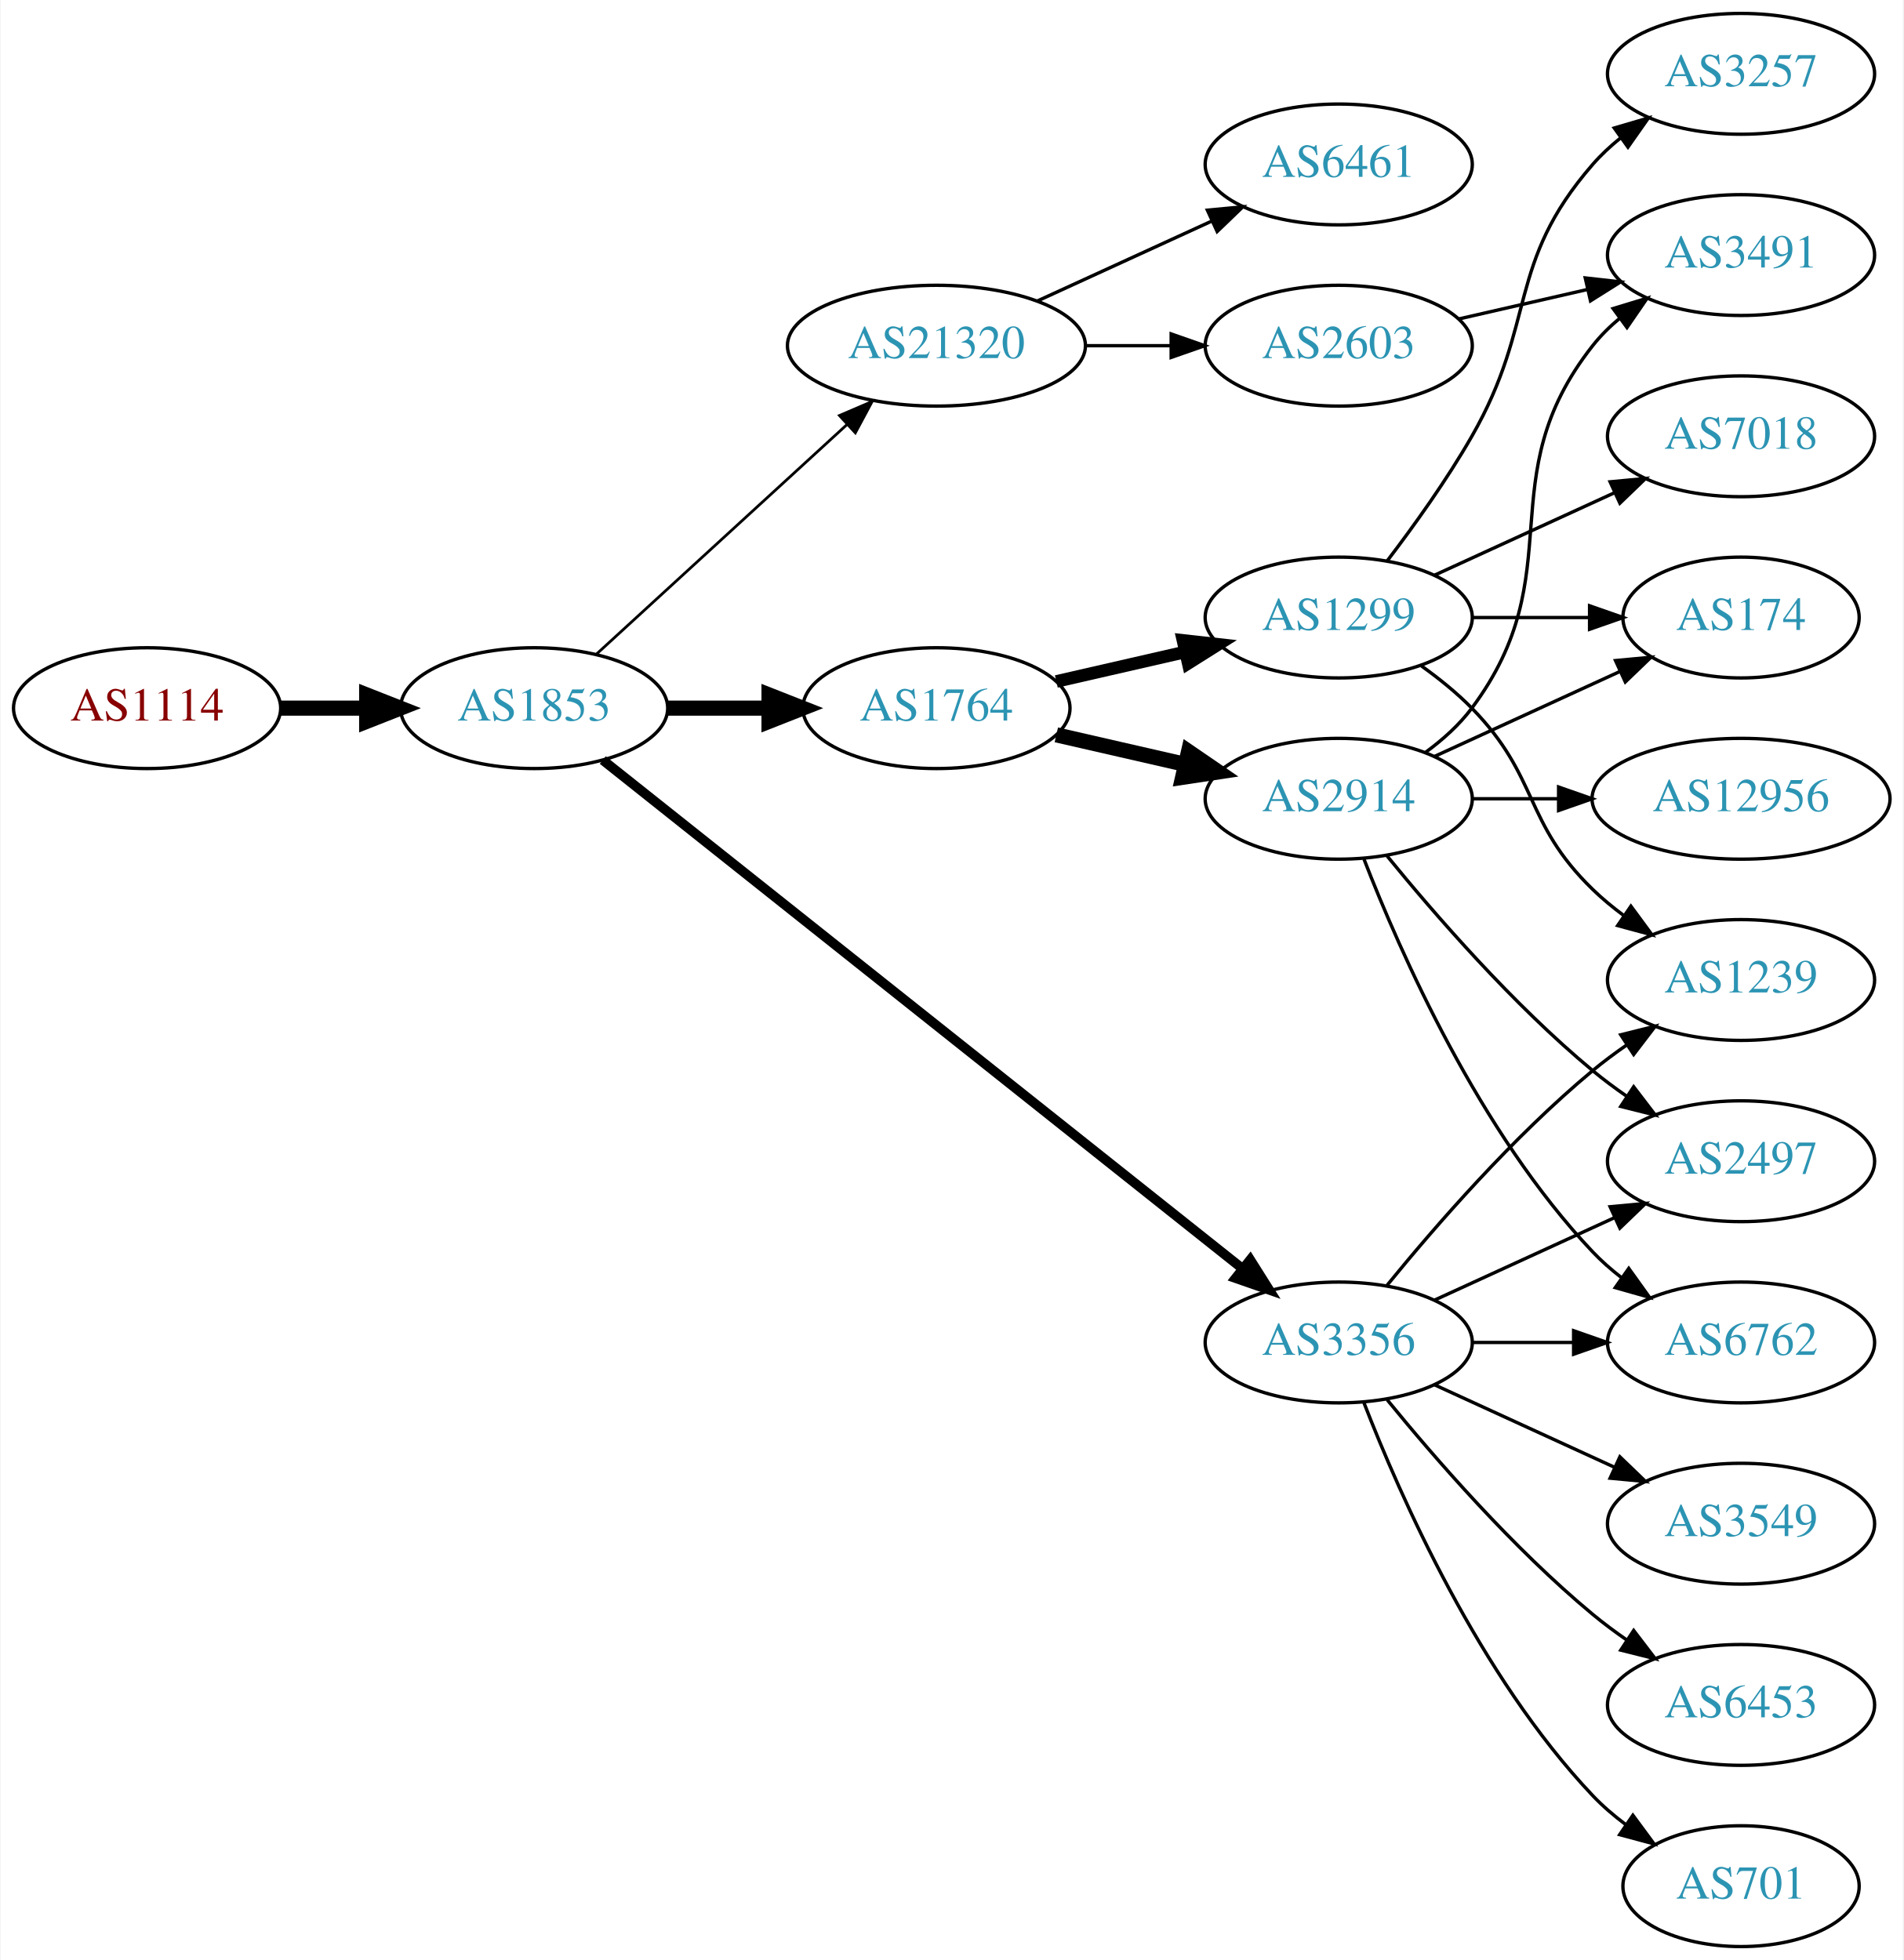
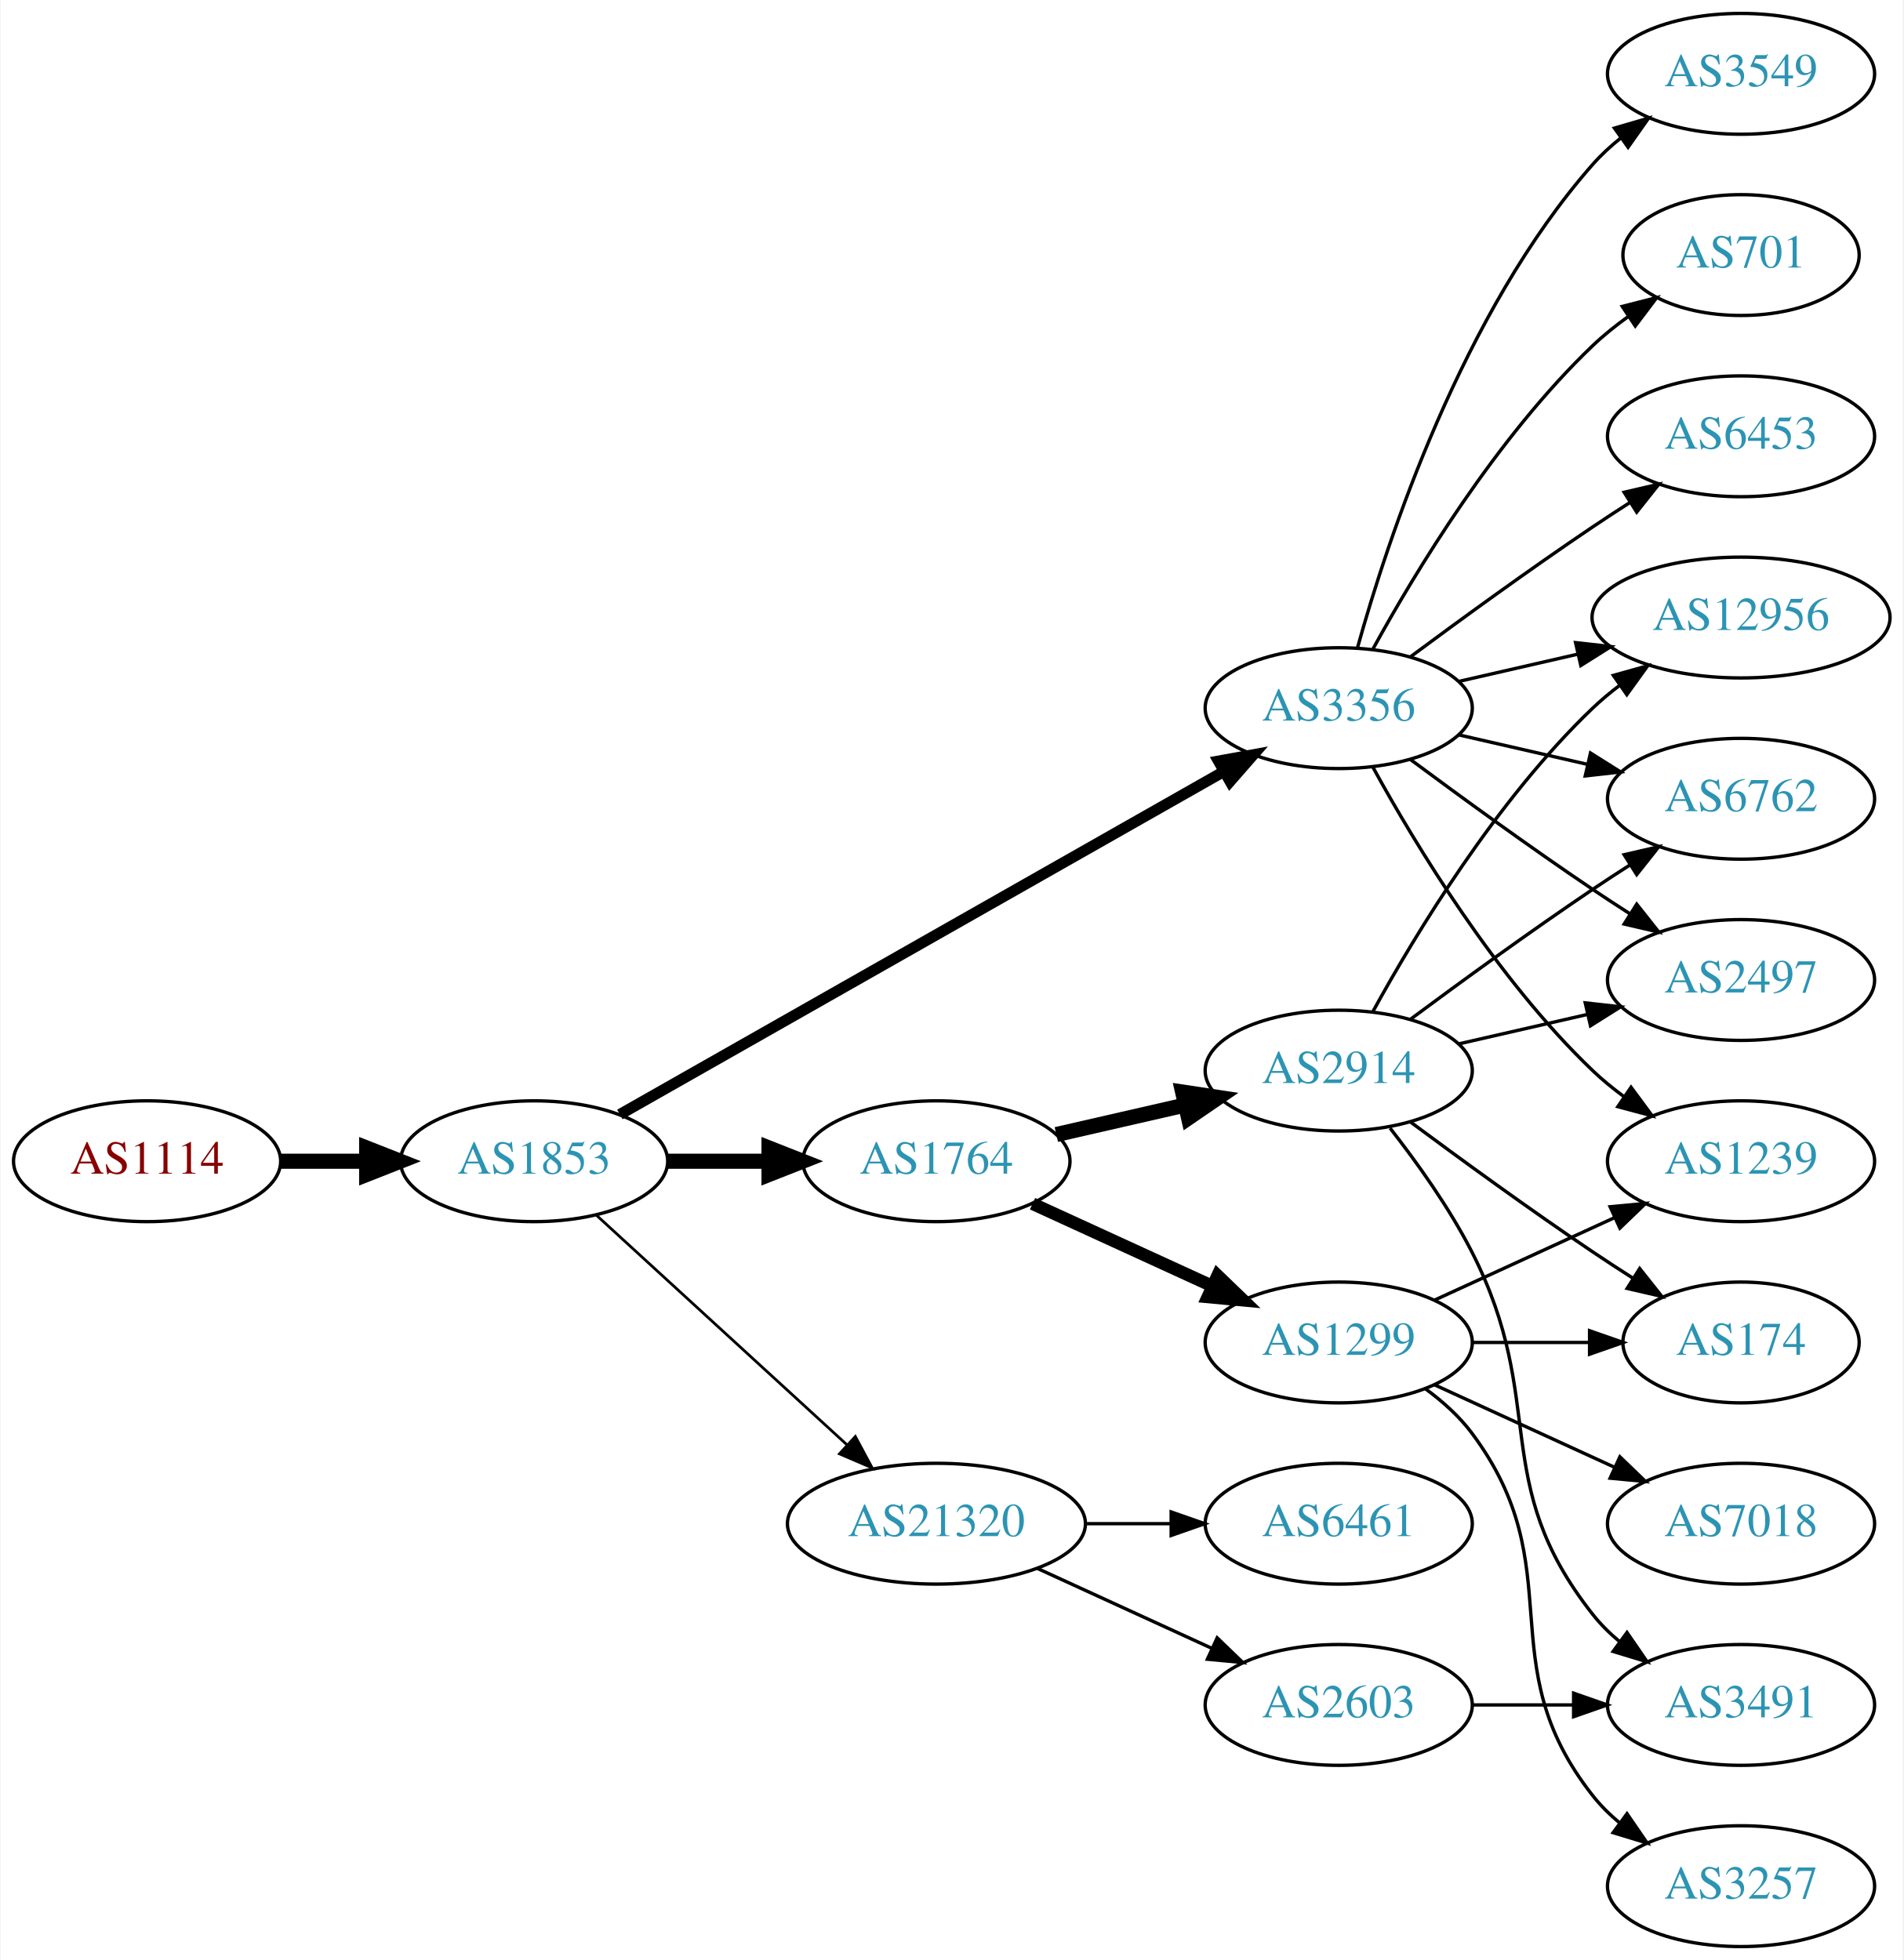
<svg xmlns="http://www.w3.org/2000/svg" xmlns:xlink="http://www.w3.org/1999/xlink" width="567pt" height="584pt" viewBox="0.00 0.00 566.66 584.00">
  <g id="graph0" class="graph" transform="scale(1 1) rotate(0) translate(4 580)">
    <polygon fill="white" stroke="none" points="-4,4 -4,-580 562.663,-580 562.663,4 -4,4" />
    <g id="node1" class="node">
      <g id="a_node1">
        <a xlink:href="/asn/1114" xlink:title="AS1114 ~ Universitaet Graz [AT]">
-           <ellipse fill="#ffffff" stroke="black" cx="39.647" cy="-369" rx="39.794" ry="18" />
-           <text text-anchor="middle" x="39.647" y="-365.3" font-family="Times,serif" font-size="14.00" fill="#880000">AS1114</text>
+           <ellipse fill="#ffffff" stroke="black" cx="39.647" cy="-234" rx="39.794" ry="18" />
+           <text text-anchor="middle" x="39.647" y="-230.3" font-family="Times,serif" font-size="14.00" fill="#880000">AS1114</text>
        </a>
      </g>
    </g>
    <g id="node2" class="node">
      <g id="a_node2">
        <a xlink:href="/asn/1853" xlink:title="AS1853 ~ ACOnet Backbone [AT]">
-           <ellipse fill="#ffffff" stroke="black" cx="154.939" cy="-369" rx="39.794" ry="18" />
-           <text text-anchor="middle" x="154.939" y="-365.3" font-family="Times,serif" font-size="14.00" fill="#2c94b3">AS1853</text>
+           <ellipse fill="#ffffff" stroke="black" cx="154.939" cy="-234" rx="39.794" ry="18" />
+           <text text-anchor="middle" x="154.939" y="-230.3" font-family="Times,serif" font-size="14.00" fill="#2c94b3">AS1853</text>
        </a>
      </g>
    </g>
    <g id="edge1" class="edge">
-       <path fill="none" stroke="black" stroke-width="4.5" d="M79.319,-369C87.522,-369 96.286,-369 104.818,-369" />
-       <polygon fill="black" stroke="black" stroke-width="4.5" points="105.057,-372.938 115.057,-369 105.057,-365.063 105.057,-372.938" />
+       <path fill="none" stroke="black" stroke-width="4.5" d="M79.319,-234C87.522,-234 96.286,-234 104.818,-234" />
+       <polygon fill="black" stroke="black" stroke-width="4.5" points="105.057,-237.938 115.057,-234 105.057,-230.063 105.057,-237.938" />
    </g>
    <g id="node3" class="node">
      <g id="a_node3">
-         <a xlink:href="/asn/1764" xlink:title="AS1764 ~ NEXTLAYER-AS [AT]">
-           <ellipse fill="#ffffff" stroke="black" cx="274.782" cy="-369" rx="39.794" ry="18" />
-           <text text-anchor="middle" x="274.782" y="-365.3" font-family="Times,serif" font-size="14.00" fill="#2c94b3">AS1764</text>
+         <a xlink:href="/asn/3356" xlink:title="AS3356 ~ Level 3 Parent, LLC [US]">
+           <ellipse fill="#ffffff" stroke="black" cx="394.625" cy="-369" rx="39.794" ry="18" />
+           <text text-anchor="middle" x="394.625" y="-365.3" font-family="Times,serif" font-size="14.00" fill="#2c94b3">AS3356</text>
        </a>
      </g>
    </g>
    <g id="edge2" class="edge">
-       <path fill="none" stroke="black" stroke-width="4.5" d="M194.852,-369C204.405,-369 214.755,-369 224.718,-369" />
-       <polygon fill="black" stroke="black" stroke-width="4.5" points="224.91,-372.938 234.91,-369 224.91,-365.063 224.91,-372.938" />
+       <path fill="none" stroke="black" stroke-width="3.273" d="M180.481,-247.939C223.381,-272.305 312.036,-322.659 360.392,-350.125" />
+       <polygon fill="black" stroke="black" stroke-width="3.273" points="358.793,-353.241 369.217,-355.137 362.25,-347.155 358.793,-353.241" />
    </g>
    <g id="node4" class="node">
      <g id="a_node4">
-         <a xlink:href="/asn/3356" xlink:title="AS3356 ~ Level 3 Parent, LLC [US]">
-           <ellipse fill="#ffffff" stroke="black" cx="394.625" cy="-180" rx="39.794" ry="18" />
-           <text text-anchor="middle" x="394.625" y="-176.3" font-family="Times,serif" font-size="14.00" fill="#2c94b3">AS3356</text>
+         <a xlink:href="/asn/1764" xlink:title="AS1764 ~ NEXTLAYER-AS [AT]">
+           <ellipse fill="#ffffff" stroke="black" cx="274.782" cy="-234" rx="39.794" ry="18" />
+           <text text-anchor="middle" x="274.782" y="-230.3" font-family="Times,serif" font-size="14.00" fill="#2c94b3">AS1764</text>
        </a>
      </g>
    </g>
    <g id="edge3" class="edge">
-       <path fill="none" stroke="black" stroke-width="2.864" d="M175.39,-353.533C217.523,-320.031 317.335,-240.663 365.995,-201.97" />
-       <polygon fill="black" stroke="black" stroke-width="2.864" points="368.256,-204.644 373.905,-195.68 363.9,-199.165 368.256,-204.644" />
+       <path fill="none" stroke="black" stroke-width="4.5" d="M194.852,-234C204.405,-234 214.755,-234 224.718,-234" />
+       <polygon fill="black" stroke="black" stroke-width="4.5" points="224.91,-237.938 234.91,-234 224.91,-230.063 224.91,-237.938" />
    </g>
    <g id="node5" class="node">
      <g id="a_node5">
        <a xlink:href="/asn/21320" xlink:title="AS21320 ~ GEANT Vereniging [EU]">
-           <ellipse fill="#ffffff" stroke="black" cx="274.782" cy="-477" rx="44.393" ry="18" />
-           <text text-anchor="middle" x="274.782" y="-473.3" font-family="Times,serif" font-size="14.00" fill="#2c94b3">AS21320</text>
+           <ellipse fill="#ffffff" stroke="black" cx="274.782" cy="-126" rx="44.393" ry="18" />
+           <text text-anchor="middle" x="274.782" y="-122.3" font-family="Times,serif" font-size="14.00" fill="#2c94b3">AS21320</text>
        </a>
      </g>
    </g>
    <g id="edge4" class="edge">
-       <path fill="none" stroke="black" stroke-width="0.818" d="M173.582,-385.169C193.339,-403.276 225.542,-432.789 248.093,-453.457" />
-       <polygon fill="black" stroke="black" stroke-width="0.818" points="245.894,-456.189 255.631,-460.365 250.624,-451.029 245.894,-456.189" />
+       <path fill="none" stroke="black" stroke-width="0.818" d="M173.582,-217.831C193.339,-199.724 225.542,-170.211 248.093,-149.543" />
+       <polygon fill="black" stroke="black" stroke-width="0.818" points="250.624,-151.971 255.631,-142.635 245.894,-146.811 250.624,-151.971" />
    </g>
    <g id="node6" class="node">
      <g id="a_node6">
-         <a xlink:href="/asn/1299" xlink:title="AS1299 ~ Telia Carrier [EU]">
-           <ellipse fill="#ffffff" stroke="black" cx="394.625" cy="-396" rx="39.794" ry="18" />
-           <text text-anchor="middle" x="394.625" y="-392.3" font-family="Times,serif" font-size="14.00" fill="#2c94b3">AS1299</text>
+         <a xlink:href="/asn/3549" xlink:title="AS3549 ~ Level 3 Parent, LLC [US]">
+           <ellipse fill="#ffffff" stroke="black" cx="514.467" cy="-558" rx="39.794" ry="18" />
+           <text text-anchor="middle" x="514.467" y="-554.3" font-family="Times,serif" font-size="14.00" fill="#2c94b3">AS3549</text>
        </a>
      </g>
    </g>
    <g id="edge5" class="edge">
-       <path fill="none" stroke="black" stroke-width="3.75" d="M310.501,-376.955C322.501,-379.704 336.122,-382.825 348.815,-385.733" />
-       <polygon fill="black" stroke="black" stroke-width="3.75" points="348.217,-389.187 358.746,-388.009 349.78,-382.364 348.217,-389.187" />
+       <path fill="none" stroke="black" d="M400.197,-386.946C409.103,-418.995 431.387,-486.842 470.271,-531 472.755,-533.821 475.605,-536.449 478.63,-538.871" />
+       <polygon fill="black" stroke="black" points="476.748,-541.828 486.92,-544.791 480.816,-536.131 476.748,-541.828" />
    </g>
    <g id="node7" class="node">
      <g id="a_node7">
-         <a xlink:href="/asn/2914" xlink:title="AS2914 ~ NTT America, Inc. [US]">
-           <ellipse fill="#ffffff" stroke="black" cx="394.625" cy="-342" rx="39.794" ry="18" />
-           <text text-anchor="middle" x="394.625" y="-338.3" font-family="Times,serif" font-size="14.00" fill="#2c94b3">AS2914</text>
+         <a xlink:href="/asn/2497" xlink:title="AS2497 ~ Internet Initiative Japan Inc. [JP]">
+           <ellipse fill="#ffffff" stroke="black" cx="514.467" cy="-288" rx="39.794" ry="18" />
+           <text text-anchor="middle" x="514.467" y="-284.3" font-family="Times,serif" font-size="14.00" fill="#2c94b3">AS2497</text>
        </a>
      </g>
    </g>
    <g id="edge6" class="edge">
-       <path fill="none" stroke="black" stroke-width="4.5" d="M310.501,-361.045C322.501,-358.296 336.122,-355.175 348.815,-352.267" />
-       <polygon fill="black" stroke="black" stroke-width="4.5" points="349.878,-356.063 358.746,-349.991 348.119,-348.387 349.878,-356.063" />
+       <path fill="none" stroke="black" d="M415.955,-353.723C430.817,-342.696 451.562,-327.593 470.271,-315 473.82,-312.611 477.57,-310.161 481.319,-307.758" />
+       <polygon fill="black" stroke="black" points="483.387,-310.591 489.967,-302.288 479.645,-304.675 483.387,-310.591" />
+     </g>
+     <g id="node8" class="node">
+       <g id="a_node8">
+         <a xlink:href="/asn/701" xlink:title="AS701 ~ UUNET [US]">
+           <ellipse fill="#ffffff" stroke="black" cx="514.467" cy="-504" rx="35.194" ry="18" />
+           <text text-anchor="middle" x="514.467" y="-500.3" font-family="Times,serif" font-size="14.00" fill="#2c94b3">AS701</text>
+         </a>
+       </g>
+     </g>
+     <g id="edge7" class="edge">
+       <path fill="none" stroke="black" d="M404.866,-386.713C417.411,-409.561 441.588,-449.611 470.271,-477 473.525,-480.107 477.192,-483.046 480.978,-485.76" />
+       <polygon fill="black" stroke="black" points="479.081,-488.701 489.347,-491.322 482.956,-482.872 479.081,-488.701" />
    </g>
    <g id="node9" class="node">
      <g id="a_node9">
-         <a xlink:href="/asn/2497" xlink:title="AS2497 ~ Internet Initiative Japan Inc. [JP]">
+         <a xlink:href="/asn/12956" xlink:title="AS12956 ~ TELXIUS [ES]">
+           <ellipse fill="#ffffff" stroke="black" cx="514.467" cy="-396" rx="44.393" ry="18" />
+           <text text-anchor="middle" x="514.467" y="-392.3" font-family="Times,serif" font-size="14.00" fill="#2c94b3">AS12956</text>
+         </a>
+       </g>
+     </g>
+     <g id="edge8" class="edge">
+       <path fill="none" stroke="black" d="M430.344,-376.955C441.482,-379.507 454.018,-382.379 465.911,-385.104" />
+       <polygon fill="black" stroke="black" points="465.176,-388.526 475.705,-387.348 466.739,-381.703 465.176,-388.526" />
+     </g>
+     <g id="node10" class="node">
+       <g id="a_node10">
+         <a xlink:href="/asn/6453" xlink:title="AS6453 ~ TATA COMMUNICATIONS (AMERICA) INC [US]">
+           <ellipse fill="#ffffff" stroke="black" cx="514.467" cy="-450" rx="39.794" ry="18" />
+           <text text-anchor="middle" x="514.467" y="-446.3" font-family="Times,serif" font-size="14.00" fill="#2c94b3">AS6453</text>
+         </a>
+       </g>
+     </g>
+     <g id="edge9" class="edge">
+       <path fill="none" stroke="black" d="M415.955,-384.277C430.817,-395.304 451.562,-410.407 470.271,-423 473.82,-425.389 477.57,-427.839 481.319,-430.242" />
+       <polygon fill="black" stroke="black" points="479.645,-433.325 489.967,-435.712 483.387,-427.409 479.645,-433.325" />
+     </g>
+     <g id="node11" class="node">
+       <g id="a_node11">
+         <a xlink:href="/asn/1239" xlink:title="AS1239 ~ Sprint [US]">
          <ellipse fill="#ffffff" stroke="black" cx="514.467" cy="-234" rx="39.794" ry="18" />
-           <text text-anchor="middle" x="514.467" y="-230.3" font-family="Times,serif" font-size="14.00" fill="#2c94b3">AS2497</text>
-         </a>
-       </g>
+           <text text-anchor="middle" x="514.467" y="-230.3" font-family="Times,serif" font-size="14.00" fill="#2c94b3">AS1239</text>
+         </a>
+       </g>
+     </g>
+     <g id="edge10" class="edge">
+       <path fill="none" stroke="black" d="M404.866,-351.287C417.411,-328.439 441.588,-288.389 470.271,-261 473.139,-258.261 476.328,-255.653 479.637,-253.215" />
+       <polygon fill="black" stroke="black" points="481.7,-256.044 487.996,-247.523 477.761,-250.258 481.7,-256.044" />
+     </g>
+     <g id="node12" class="node">
+       <g id="a_node12">
+         <a xlink:href="/asn/6762" xlink:title="AS6762 ~ TELECOM ITALIA SPARKLE S.p.A. [IT]">
+           <ellipse fill="#ffffff" stroke="black" cx="514.467" cy="-342" rx="39.794" ry="18" />
+           <text text-anchor="middle" x="514.467" y="-338.3" font-family="Times,serif" font-size="14.00" fill="#2c94b3">AS6762</text>
+         </a>
+       </g>
+     </g>
+     <g id="edge11" class="edge">
+       <path fill="none" stroke="black" d="M430.344,-361.045C442.344,-358.296 455.965,-355.175 468.657,-352.267" />
+       <polygon fill="black" stroke="black" points="469.623,-355.636 478.589,-349.991 468.06,-348.813 469.623,-355.636" />
+     </g>
+     <g id="node13" class="node">
+       <g id="a_node13">
+         <a xlink:href="/asn/2914" xlink:title="AS2914 ~ NTT America, Inc. [US]">
+           <ellipse fill="#ffffff" stroke="black" cx="394.625" cy="-261" rx="39.794" ry="18" />
+           <text text-anchor="middle" x="394.625" y="-257.3" font-family="Times,serif" font-size="14.00" fill="#2c94b3">AS2914</text>
+         </a>
+       </g>
+     </g>
+     <g id="edge12" class="edge">
+       <path fill="none" stroke="black" stroke-width="4.5" d="M310.501,-241.955C322.501,-244.704 336.122,-247.825 348.815,-250.733" />
+       <polygon fill="black" stroke="black" stroke-width="4.5" points="348.119,-254.613 358.746,-253.009 349.878,-246.937 348.119,-254.613" />
+     </g>
+     <g id="node14" class="node">
+       <g id="a_node14">
+         <a xlink:href="/asn/1299" xlink:title="AS1299 ~ Telia Carrier [EU]">
+           <ellipse fill="#ffffff" stroke="black" cx="394.625" cy="-180" rx="39.794" ry="18" />
+           <text text-anchor="middle" x="394.625" y="-176.3" font-family="Times,serif" font-size="14.00" fill="#2c94b3">AS1299</text>
+         </a>
+       </g>
+     </g>
+     <g id="edge13" class="edge">
+       <path fill="none" stroke="black" stroke-width="3.75" d="M303.411,-221.339C319.368,-214.027 339.638,-204.739 356.921,-196.819" />
+       <polygon fill="black" stroke="black" stroke-width="3.75" points="358.536,-199.929 366.169,-192.581 355.62,-193.565 358.536,-199.929" />
+     </g>
+     <g id="node17" class="node">
+       <g id="a_node17">
+         <a xlink:href="/asn/6461" xlink:title="AS6461 ~ Zayo Bandwidth [US]">
+           <ellipse fill="#ffffff" stroke="black" cx="394.625" cy="-126" rx="39.794" ry="18" />
+           <text text-anchor="middle" x="394.625" y="-122.3" font-family="Times,serif" font-size="14.00" fill="#2c94b3">AS6461</text>
+         </a>
+       </g>
+     </g>
+     <g id="edge19" class="edge">
+       <path fill="none" stroke="black" d="M318.993,-126C327.306,-126 336.068,-126 344.551,-126" />
+       <polygon fill="black" stroke="black" points="344.709,-129.5 354.709,-126 344.709,-122.5 344.709,-129.5" />
+     </g>
+     <g id="node18" class="node">
+       <g id="a_node18">
+         <a xlink:href="/asn/2603" xlink:title="AS2603 ~ NORDUnet [NO]">
+           <ellipse fill="#ffffff" stroke="black" cx="394.625" cy="-72" rx="39.794" ry="18" />
+           <text text-anchor="middle" x="394.625" y="-68.3" font-family="Times,serif" font-size="14.00" fill="#2c94b3">AS2603</text>
+         </a>
+       </g>
+     </g>
+     <g id="edge20" class="edge">
+       <path fill="none" stroke="black" d="M304.912,-112.652C320.523,-105.498 339.92,-96.609 356.593,-88.969" />
+       <polygon fill="black" stroke="black" points="358.412,-91.986 366.045,-84.638 355.496,-85.622 358.412,-91.986" />
    </g>
    <g id="edge18" class="edge">
+       <path fill="none" stroke="black" d="M430.344,-268.955C442.344,-271.704 455.965,-274.825 468.657,-277.733" />
+       <polygon fill="black" stroke="black" points="468.06,-281.187 478.589,-280.009 469.623,-274.364 468.06,-281.187" />
+     </g>
+     <g id="edge15" class="edge">
+       <path fill="none" stroke="black" d="M404.866,-278.713C417.411,-301.561 441.588,-341.611 470.271,-369 472.778,-371.393 475.529,-373.687 478.391,-375.855" />
+       <polygon fill="black" stroke="black" points="476.438,-378.759 486.641,-381.61 480.443,-373.018 476.438,-378.759" />
+     </g>
+     <g id="edge16" class="edge">
+       <path fill="none" stroke="black" d="M415.955,-276.277C430.817,-287.304 451.562,-302.407 470.271,-315 473.82,-317.389 477.57,-319.839 481.319,-322.242" />
+       <polygon fill="black" stroke="black" points="479.645,-325.325 489.967,-327.712 483.387,-319.409 479.645,-325.325" />
+     </g>
+     <g id="node15" class="node">
+       <g id="a_node15">
+         <a xlink:href="/asn/174" xlink:title="AS174 ~ Cogent Communications [US]">
+           <ellipse fill="#ffffff" stroke="black" cx="514.467" cy="-180" rx="35.194" ry="18" />
+           <text text-anchor="middle" x="514.467" y="-176.3" font-family="Times,serif" font-size="14.00" fill="#2c94b3">AS174</text>
+         </a>
+       </g>
+     </g>
+     <g id="edge14" class="edge">
+       <path fill="none" stroke="black" d="M415.955,-245.723C430.817,-234.696 451.562,-219.593 470.271,-207 474.088,-204.431 478.138,-201.79 482.169,-199.214" />
+       <polygon fill="black" stroke="black" points="484.273,-202.025 490.863,-193.729 480.538,-196.105 484.273,-202.025" />
+     </g>
+     <g id="node16" class="node">
+       <g id="a_node16">
+         <a xlink:href="/asn/3491" xlink:title="AS3491 ~ PCCW Global, Inc. [US]">
+           <ellipse fill="#ffffff" stroke="black" cx="514.467" cy="-72" rx="39.794" ry="18" />
+           <text text-anchor="middle" x="514.467" y="-68.3" font-family="Times,serif" font-size="14.00" fill="#2c94b3">AS3491</text>
+         </a>
+       </g>
+     </g>
+     <g id="edge17" class="edge">
+       <path fill="none" stroke="black" d="M409.921,-243.86C417.907,-233.647 427.569,-220.147 434.271,-207 457.251,-161.923 438.972,-138.754 470.271,-99 472.596,-96.047 475.34,-93.33 478.299,-90.853" />
+       <polygon fill="black" stroke="black" points="480.492,-93.585 486.496,-84.855 476.358,-87.936 480.492,-93.585" />
+     </g>
+     <g id="edge25" class="edge">
      <path fill="none" stroke="black" d="M423.253,-192.661C439.21,-199.973 459.481,-209.261 476.764,-217.181" />
      <polygon fill="black" stroke="black" points="475.462,-220.435 486.011,-221.419 478.378,-214.071 475.462,-220.435" />
    </g>
-     <g id="node10" class="node">
-       <g id="a_node10">
-         <a xlink:href="/asn/6762" xlink:title="AS6762 ~ TELECOM ITALIA SPARKLE S.p.A. [IT]">
-           <ellipse fill="#ffffff" stroke="black" cx="514.467" cy="-180" rx="39.794" ry="18" />
-           <text text-anchor="middle" x="514.467" y="-176.3" font-family="Times,serif" font-size="14.00" fill="#2c94b3">AS6762</text>
-         </a>
-       </g>
-     </g>
-     <g id="edge21" class="edge">
-       <path fill="none" stroke="black" d="M434.537,-180C444.091,-180 454.44,-180 464.403,-180" />
-       <polygon fill="black" stroke="black" points="464.595,-183.5 474.595,-180 464.595,-176.5 464.595,-183.5" />
-     </g>
-     <g id="node15" class="node">
-       <g id="a_node15">
-         <a xlink:href="/asn/1239" xlink:title="AS1239 ~ Sprint [US]">
-           <ellipse fill="#ffffff" stroke="black" cx="514.467" cy="-288" rx="39.794" ry="18" />
-           <text text-anchor="middle" x="514.467" y="-284.3" font-family="Times,serif" font-size="14.00" fill="#2c94b3">AS1239</text>
-         </a>
-       </g>
-     </g>
-     <g id="edge20" class="edge">
-       <path fill="none" stroke="black" d="M409.044,-197.065C423.158,-214.375 446.573,-241.345 470.271,-261 473.487,-263.668 476.988,-266.27 480.558,-268.741" />
-       <polygon fill="black" stroke="black" points="478.636,-271.666 488.915,-274.236 482.482,-265.817 478.636,-271.666" />
-     </g>
-     <g id="node16" class="node">
-       <g id="a_node16">
-         <a xlink:href="/asn/3549" xlink:title="AS3549 ~ Level 3 Parent, LLC [US]">
+     <g id="edge24" class="edge">
+       <path fill="none" stroke="black" d="M434.537,-180C445.624,-180 457.783,-180 469.166,-180" />
+       <polygon fill="black" stroke="black" points="469.348,-183.5 479.348,-180 469.348,-176.5 469.348,-183.5" />
+     </g>
+     <g id="node19" class="node">
+       <g id="a_node19">
+         <a xlink:href="/asn/3257" xlink:title="AS3257 ~ GTT [DE]">
+           <ellipse fill="#ffffff" stroke="black" cx="514.467" cy="-18" rx="39.794" ry="18" />
+           <text text-anchor="middle" x="514.467" y="-14.3" font-family="Times,serif" font-size="14.00" fill="#2c94b3">AS3257</text>
+         </a>
+       </g>
+     </g>
+     <g id="edge22" class="edge">
+       <path fill="none" stroke="black" d="M420.555,-166.118C425.631,-162.389 430.549,-157.984 434.271,-153 464.542,-112.458 438.972,-84.754 470.271,-45 472.596,-42.047 475.34,-39.33 478.299,-36.853" />
+       <polygon fill="black" stroke="black" points="480.492,-39.585 486.496,-30.855 476.358,-33.936 480.492,-39.585" />
+     </g>
+     <g id="node20" class="node">
+       <g id="a_node20">
+         <a xlink:href="/asn/7018" xlink:title="AS7018 ~ AT&amp;T Services, Inc. [US]">
          <ellipse fill="#ffffff" stroke="black" cx="514.467" cy="-126" rx="39.794" ry="18" />
-           <text text-anchor="middle" x="514.467" y="-122.3" font-family="Times,serif" font-size="14.00" fill="#2c94b3">AS3549</text>
-         </a>
-       </g>
-     </g>
-     <g id="edge16" class="edge">
+           <text text-anchor="middle" x="514.467" y="-122.3" font-family="Times,serif" font-size="14.00" fill="#2c94b3">AS7018</text>
+         </a>
+       </g>
+     </g>
+     <g id="edge23" class="edge">
      <path fill="none" stroke="black" d="M423.253,-167.339C439.21,-160.027 459.481,-150.739 476.764,-142.819" />
      <polygon fill="black" stroke="black" points="478.378,-145.929 486.011,-138.581 475.462,-139.565 478.378,-145.929" />
    </g>
-     <g id="node17" class="node">
-       <g id="a_node17">
-         <a xlink:href="/asn/6453" xlink:title="AS6453 ~ TATA COMMUNICATIONS (AMERICA) INC [US]">
-           <ellipse fill="#ffffff" stroke="black" cx="514.467" cy="-72" rx="39.794" ry="18" />
-           <text text-anchor="middle" x="514.467" y="-68.3" font-family="Times,serif" font-size="14.00" fill="#2c94b3">AS6453</text>
-         </a>
-       </g>
-     </g>
-     <g id="edge17" class="edge">
-       <path fill="none" stroke="black" d="M409.044,-162.935C423.158,-145.625 446.573,-118.655 470.271,-99 473.487,-96.332 476.988,-93.73 480.558,-91.259" />
-       <polygon fill="black" stroke="black" points="482.482,-94.183 488.915,-85.764 478.636,-88.334 482.482,-94.183" />
-     </g>
-     <g id="node18" class="node">
-       <g id="a_node18">
-         <a xlink:href="/asn/701" xlink:title="AS701 ~ UUNET [US]">
-           <ellipse fill="#ffffff" stroke="black" cx="514.467" cy="-18" rx="35.194" ry="18" />
-           <text text-anchor="middle" x="514.467" y="-14.3" font-family="Times,serif" font-size="14.00" fill="#2c94b3">AS701</text>
-         </a>
-       </g>
-     </g>
-     <g id="edge19" class="edge">
-       <path fill="none" stroke="black" d="M402.148,-162.006C412.898,-134.272 436.555,-80.571 470.271,-45 473.214,-41.895 476.587,-38.999 480.123,-36.345" />
-       <polygon fill="black" stroke="black" points="482.252,-39.129 488.542,-30.603 478.308,-33.346 482.252,-39.129" />
-     </g>
-     <g id="node19" class="node">
-       <g id="a_node19">
-         <a xlink:href="/asn/6461" xlink:title="AS6461 ~ Zayo Bandwidth [US]">
-           <ellipse fill="#ffffff" stroke="black" cx="394.625" cy="-531" rx="39.794" ry="18" />
-           <text text-anchor="middle" x="394.625" y="-527.3" font-family="Times,serif" font-size="14.00" fill="#2c94b3">AS6461</text>
-         </a>
-       </g>
-     </g>
-     <g id="edge22" class="edge">
-       <path fill="none" stroke="black" d="M304.912,-490.348C320.523,-497.502 339.92,-506.391 356.593,-514.03" />
-       <polygon fill="black" stroke="black" points="355.496,-517.378 366.045,-518.362 358.412,-511.014 355.496,-517.378" />
-     </g>
-     <g id="node20" class="node">
-       <g id="a_node20">
-         <a xlink:href="/asn/2603" xlink:title="AS2603 ~ NORDUnet [NO]">
-           <ellipse fill="#ffffff" stroke="black" cx="394.625" cy="-477" rx="39.794" ry="18" />
-           <text text-anchor="middle" x="394.625" y="-473.3" font-family="Times,serif" font-size="14.00" fill="#2c94b3">AS2603</text>
-         </a>
-       </g>
-     </g>
-     <g id="edge23" class="edge">
-       <path fill="none" stroke="black" d="M318.993,-477C327.306,-477 336.068,-477 344.551,-477" />
-       <polygon fill="black" stroke="black" points="344.709,-480.5 354.709,-477 344.709,-473.5 344.709,-480.5" />
-     </g>
-     <g id="node8" class="node">
-       <g id="a_node8">
-         <a xlink:href="/asn/174" xlink:title="AS174 ~ Cogent Communications [US]">
-           <ellipse fill="#ffffff" stroke="black" cx="514.467" cy="-396" rx="35.194" ry="18" />
-           <text text-anchor="middle" x="514.467" y="-392.3" font-family="Times,serif" font-size="14.00" fill="#2c94b3">AS174</text>
-         </a>
-       </g>
-     </g>
-     <g id="edge15" class="edge">
-       <path fill="none" stroke="black" d="M434.537,-396C445.624,-396 457.783,-396 469.166,-396" />
-       <polygon fill="black" stroke="black" points="469.348,-399.5 479.348,-396 469.348,-392.5 469.348,-399.5" />
-     </g>
-     <g id="node13" class="node">
-       <g id="a_node13">
-         <a xlink:href="/asn/3257" xlink:title="AS3257 ~ GTT [DE]">
-           <ellipse fill="#ffffff" stroke="black" cx="514.467" cy="-558" rx="39.794" ry="18" />
-           <text text-anchor="middle" x="514.467" y="-554.3" font-family="Times,serif" font-size="14.00" fill="#2c94b3">AS3257</text>
-         </a>
-       </g>
-     </g>
-     <g id="edge12" class="edge">
-       <path fill="none" stroke="black" d="M409.086,-412.913C416.979,-423.27 426.828,-436.992 434.271,-450 453.835,-484.194 444.437,-501.258 470.271,-531 472.736,-533.838 475.573,-536.477 478.59,-538.906" />
-       <polygon fill="black" stroke="black" points="476.701,-541.858 486.868,-544.836 480.777,-536.167 476.701,-541.858" />
-     </g>
-     <g id="node14" class="node">
-       <g id="a_node14">
-         <a xlink:href="/asn/7018" xlink:title="AS7018 ~ AT&amp;T Services, Inc. [US]">
-           <ellipse fill="#ffffff" stroke="black" cx="514.467" cy="-450" rx="39.794" ry="18" />
-           <text text-anchor="middle" x="514.467" y="-446.3" font-family="Times,serif" font-size="14.00" fill="#2c94b3">AS7018</text>
-         </a>
-       </g>
-     </g>
-     <g id="edge13" class="edge">
-       <path fill="none" stroke="black" d="M423.253,-408.661C439.21,-415.973 459.481,-425.261 476.764,-433.181" />
-       <polygon fill="black" stroke="black" points="475.462,-436.435 486.011,-437.419 478.378,-430.071 475.462,-436.435" />
-     </g>
-     <g id="edge14" class="edge">
-       <path fill="none" stroke="black" d="M419.219,-381.611C424.475,-377.852 429.806,-373.563 434.271,-369 454.443,-348.383 449.578,-335.094 470.271,-315 473.116,-312.237 476.29,-309.614 479.59,-307.166" />
-       <polygon fill="black" stroke="black" points="481.656,-309.994 487.938,-301.462 477.707,-304.214 481.656,-309.994" />
-     </g>
-     <g id="edge7" class="edge">
-       <path fill="none" stroke="black" d="M423.253,-354.661C439.67,-362.183 460.651,-371.798 478.248,-379.861" />
-       <polygon fill="black" stroke="black" points="477.076,-383.174 487.625,-384.158 479.993,-376.811 477.076,-383.174" />
-     </g>
-     <g id="edge8" class="edge">
-       <path fill="none" stroke="black" d="M409.044,-324.935C423.158,-307.625 446.573,-280.655 470.271,-261 473.487,-258.332 476.988,-255.73 480.558,-253.259" />
-       <polygon fill="black" stroke="black" points="482.482,-256.183 488.915,-247.764 478.636,-250.334 482.482,-256.183" />
-     </g>
-     <g id="edge9" class="edge">
-       <path fill="none" stroke="black" d="M402.148,-324.006C412.898,-296.272 436.555,-242.571 470.271,-207 472.857,-204.272 475.774,-201.706 478.843,-199.323" />
-       <polygon fill="black" stroke="black" points="481.021,-202.07 487.191,-193.457 476.997,-196.342 481.021,-202.07" />
-     </g>
-     <g id="node11" class="node">
-       <g id="a_node11">
-         <a xlink:href="/asn/12956" xlink:title="AS12956 ~ TELXIUS [ES]">
-           <ellipse fill="#ffffff" stroke="black" cx="514.467" cy="-342" rx="44.393" ry="18" />
-           <text text-anchor="middle" x="514.467" y="-338.3" font-family="Times,serif" font-size="14.00" fill="#2c94b3">AS12956</text>
-         </a>
-       </g>
-     </g>
-     <g id="edge10" class="edge">
-       <path fill="none" stroke="black" d="M434.537,-342C442.64,-342 451.315,-342 459.841,-342" />
-       <polygon fill="black" stroke="black" points="460.119,-345.5 470.119,-342 460.119,-338.5 460.119,-345.5" />
-     </g>
-     <g id="node12" class="node">
-       <g id="a_node12">
-         <a xlink:href="/asn/3491" xlink:title="AS3491 ~ PCCW Global, Inc. [US]">
-           <ellipse fill="#ffffff" stroke="black" cx="514.467" cy="-504" rx="39.794" ry="18" />
-           <text text-anchor="middle" x="514.467" y="-500.3" font-family="Times,serif" font-size="14.00" fill="#2c94b3">AS3491</text>
-         </a>
-       </g>
-     </g>
-     <g id="edge11" class="edge">
-       <path fill="none" stroke="black" d="M420.555,-355.882C425.631,-359.611 430.549,-364.016 434.271,-369 464.542,-409.542 438.972,-437.246 470.271,-477 472.596,-479.953 475.34,-482.67 478.299,-485.147" />
-       <polygon fill="black" stroke="black" points="476.358,-488.064 486.496,-491.145 480.492,-482.415 476.358,-488.064" />
-     </g>
-     <g id="edge24" class="edge">
-       <path fill="none" stroke="black" d="M430.344,-484.955C442.344,-487.704 455.965,-490.825 468.657,-493.733" />
-       <polygon fill="black" stroke="black" points="468.06,-497.187 478.589,-496.009 469.623,-490.364 468.06,-497.187" />
+     <g id="edge21" class="edge">
+       <path fill="none" stroke="black" d="M434.537,-72C444.091,-72 454.44,-72 464.403,-72" />
+       <polygon fill="black" stroke="black" points="464.595,-75.5 474.595,-72 464.595,-68.5 464.595,-75.5" />
    </g>
  </g>
</svg>
